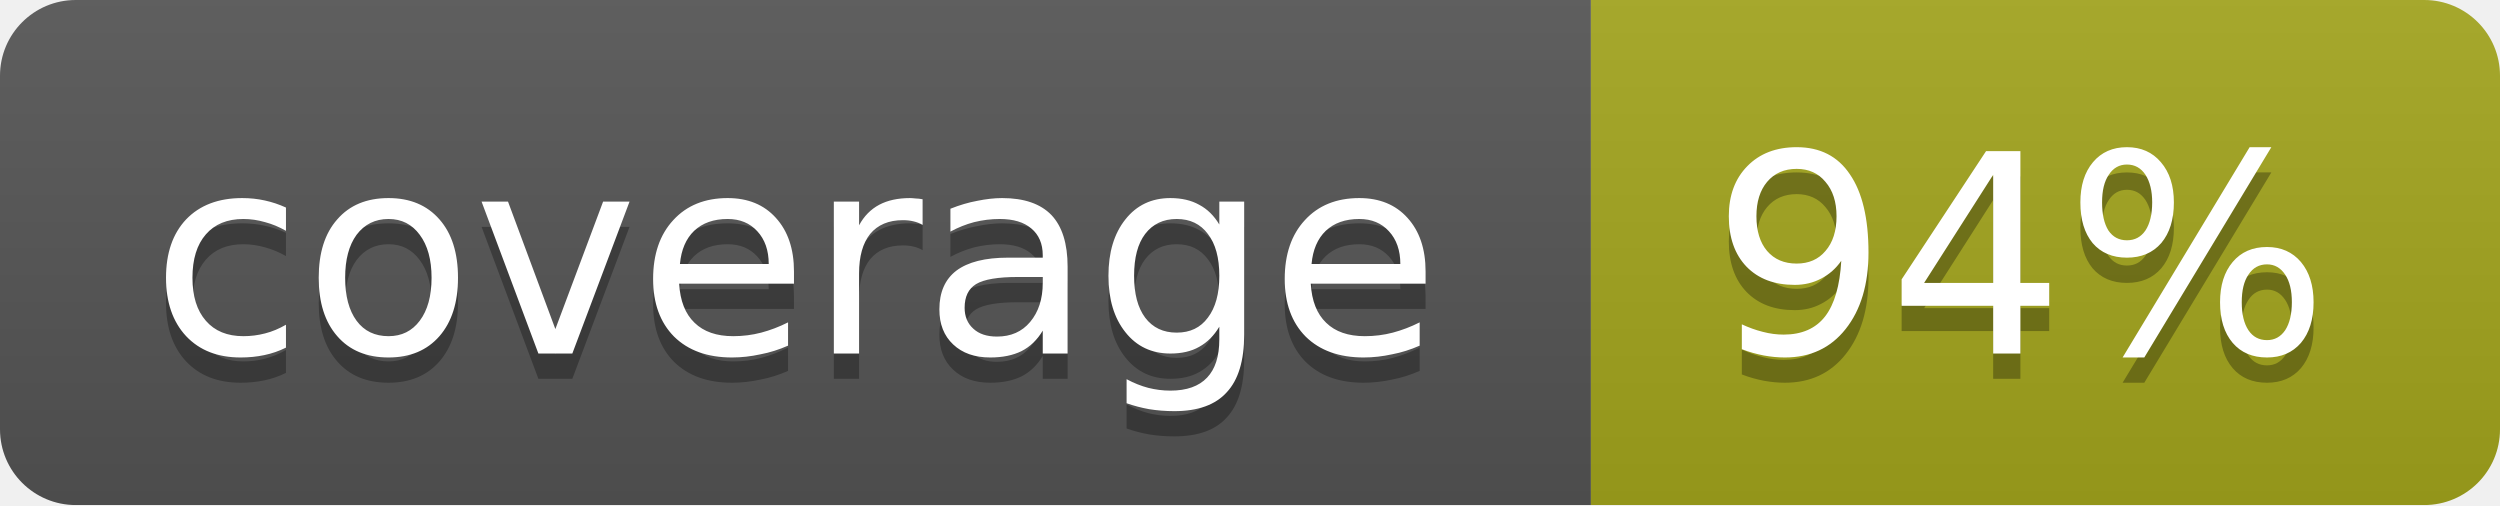
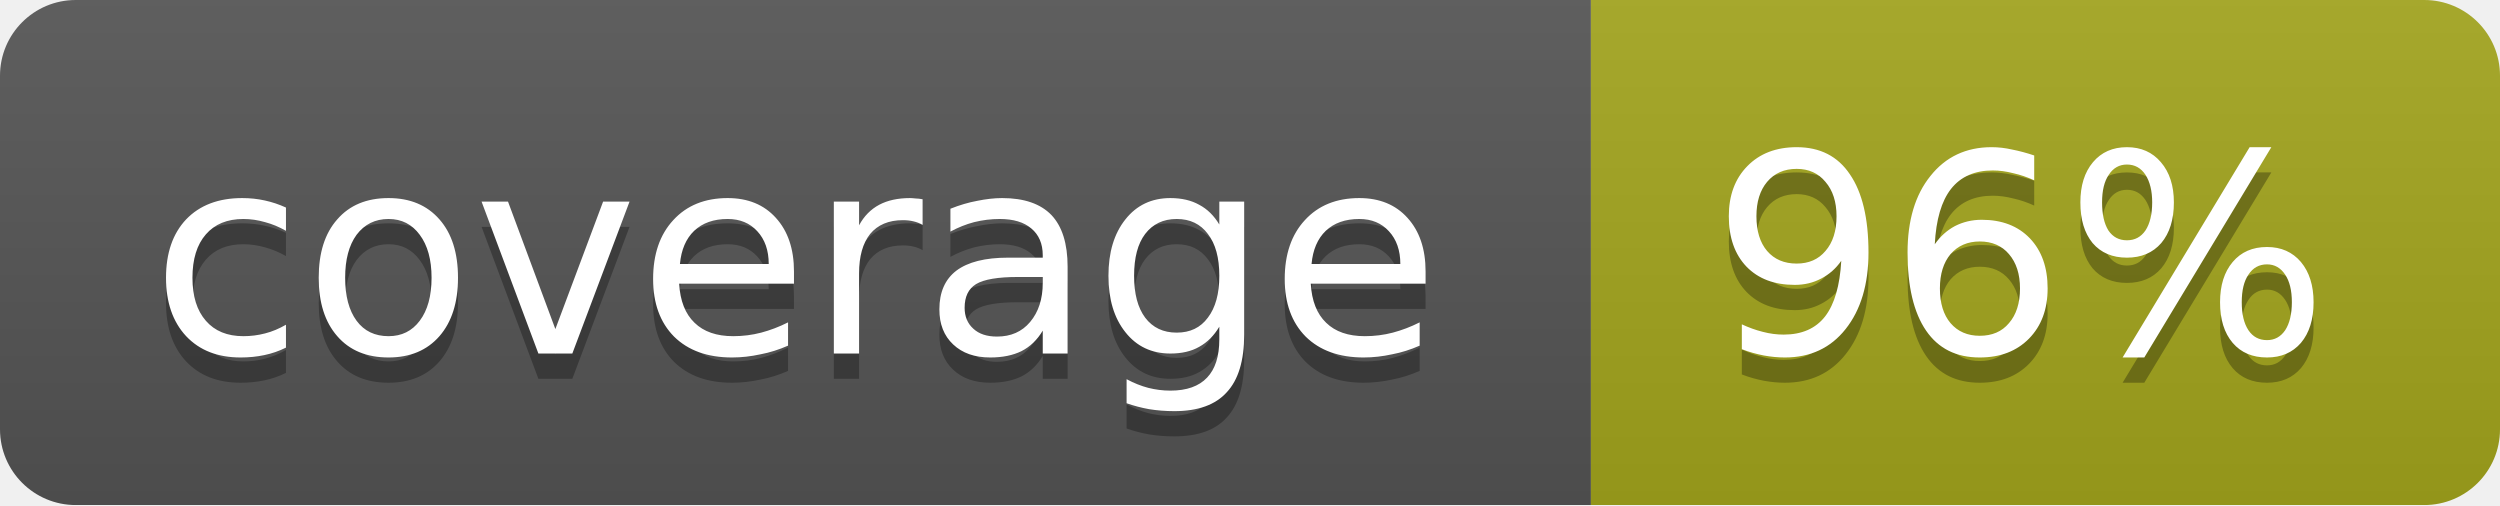
<svg xmlns="http://www.w3.org/2000/svg" width="99" height="20">
  <linearGradient id="b" x2="0" y2="100%">
    <stop offset="0" stop-color="#bbb" stop-opacity=".1" />
    <stop offset="1" stop-opacity=".1" />
  </linearGradient>
  <mask id="a">
    <rect width="99" height="20" rx="3" fill="#fff" />
  </mask>
  <g mask="url(#a)">
    <path fill="#555" d="M0 0h63v20H0z" />
    <path fill="#a4a61d" d="M63 0h36v20H63z" />
    <path fill="url(#b)" d="M0 0h99v20H0z" />
  </g>
  <g fill="#fff" text-anchor="middle" font-family="DejaVu Sans,Verdana,Geneva,sans-serif" font-size="11">
    <text x="31.5" y="15" fill="#010101" fill-opacity=".3">coverage</text>
    <text x="31.5" y="14">coverage</text>
-     <text x="80" y="15" fill="#010101" fill-opacity=".3">94%</text>
-     <text x="80" y="14">94%</text>
+     <text x="80" y="15" fill="#010101" fill-opacity=".3">96%</text>
+     <text x="80" y="14">96%</text>
  </g>
</svg>
